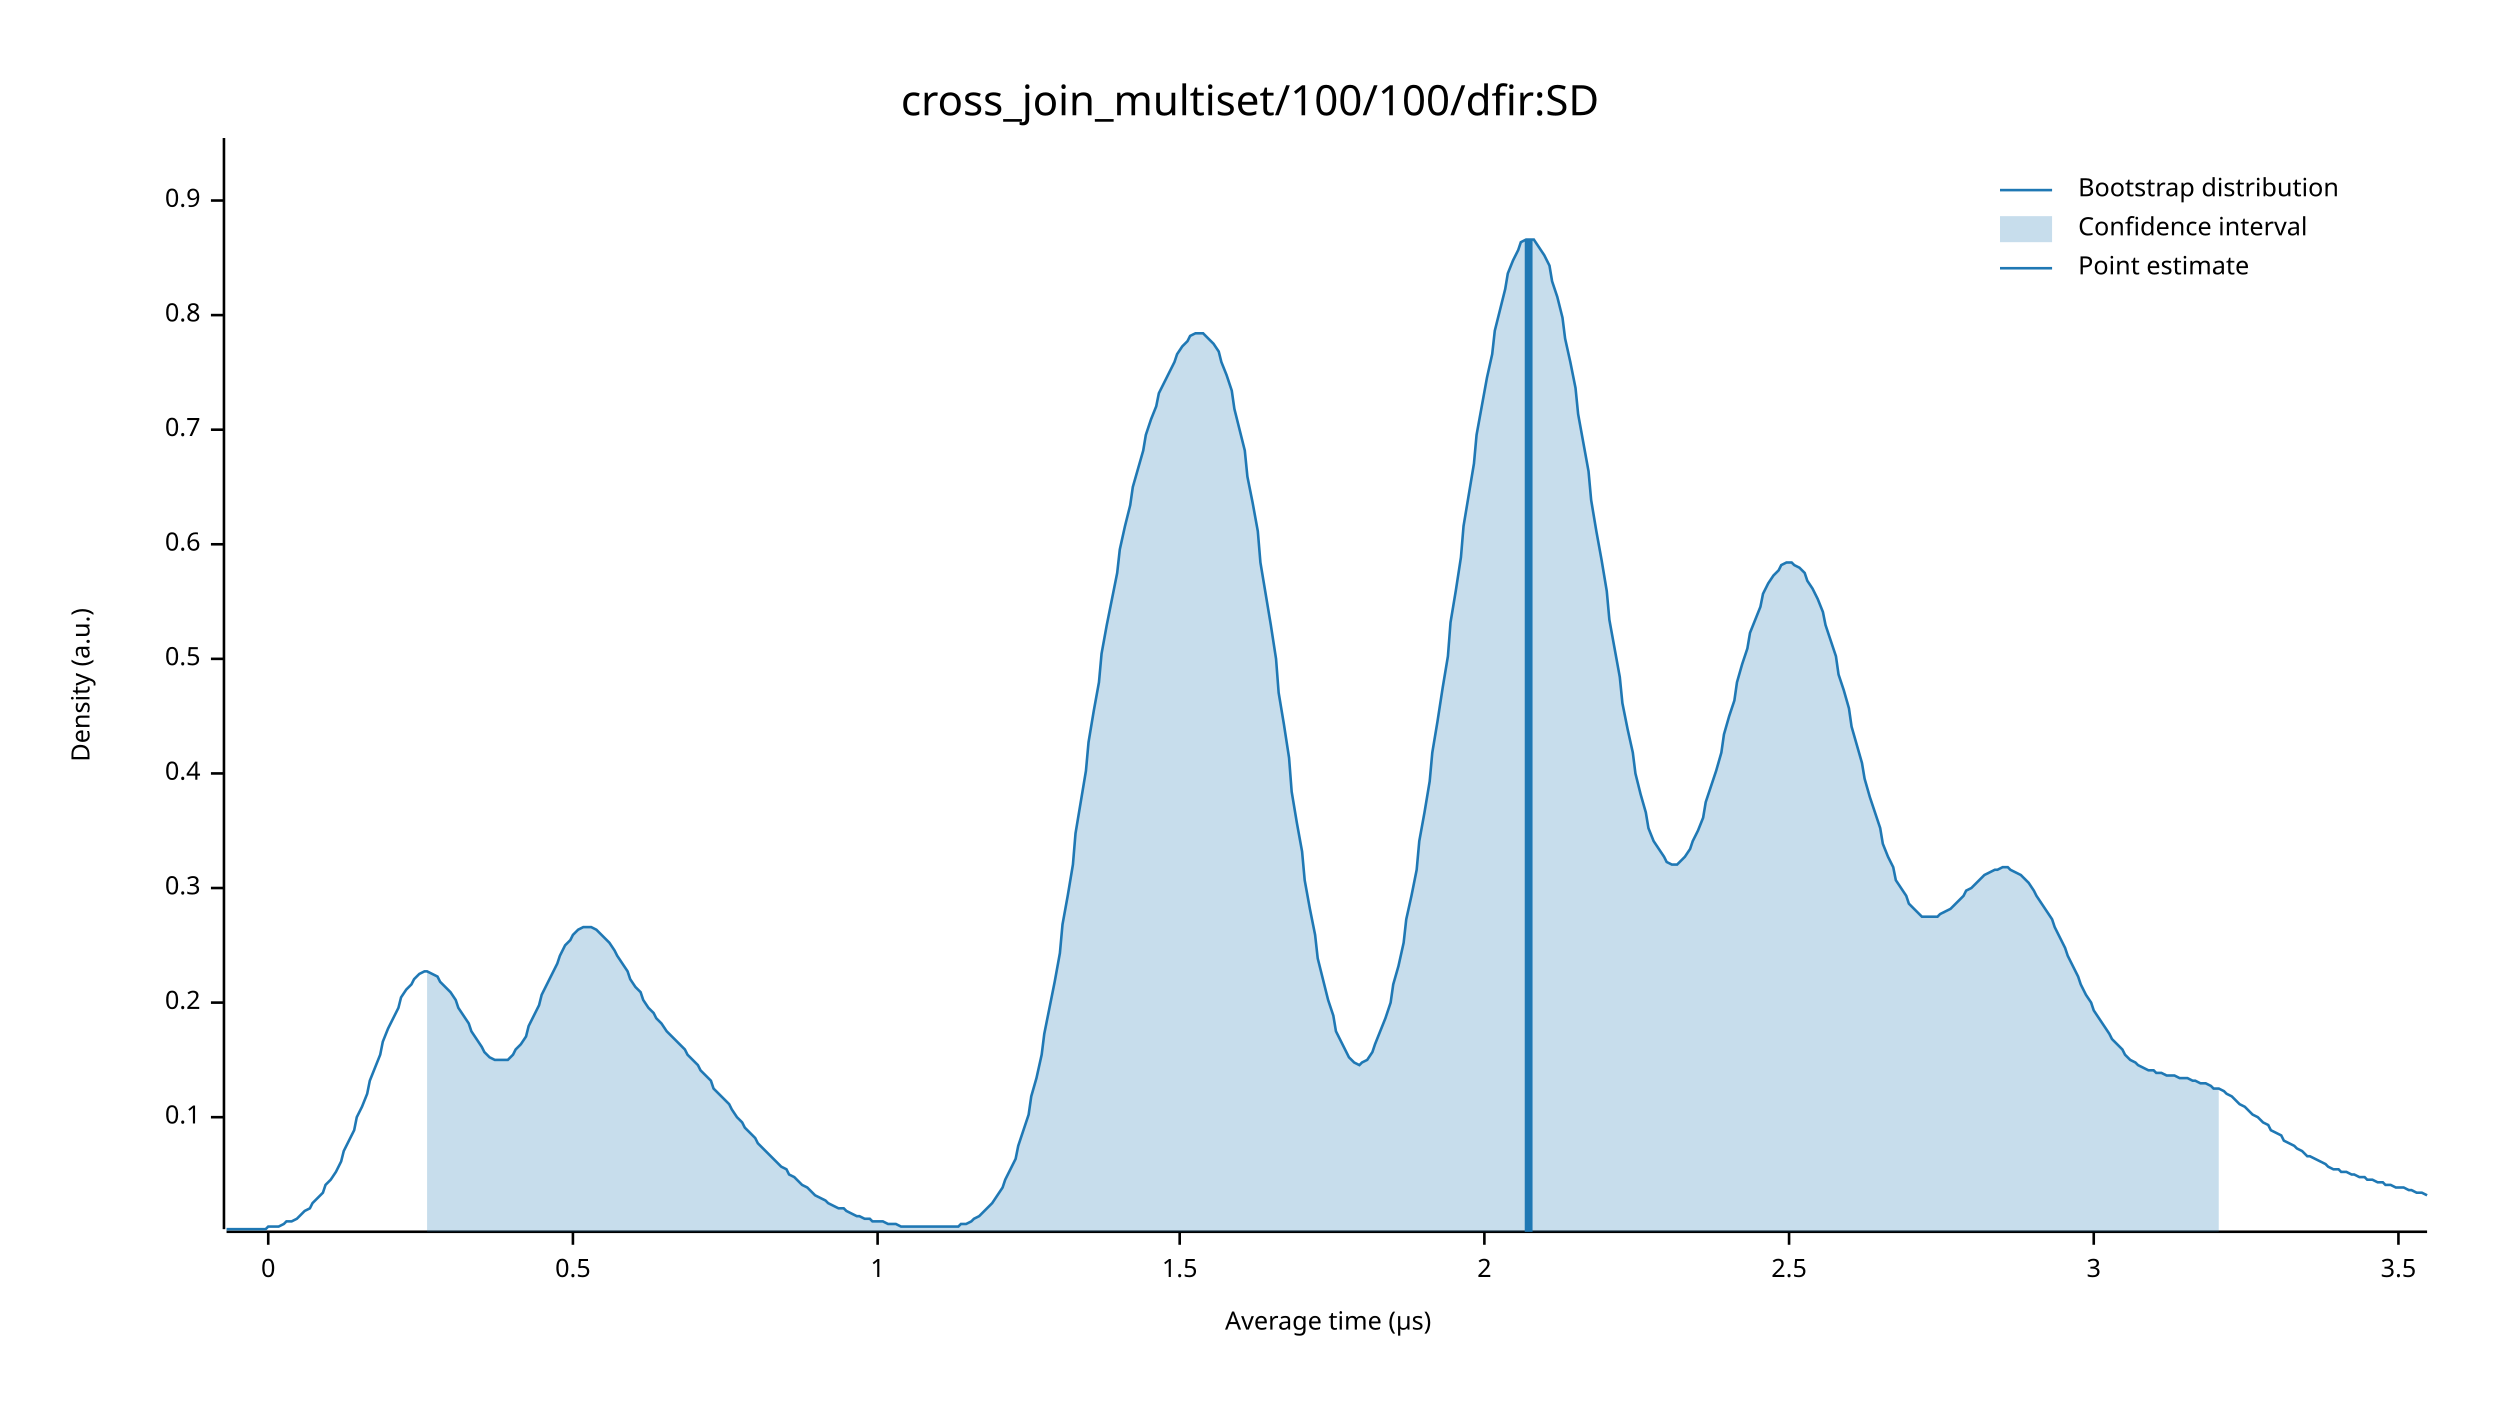
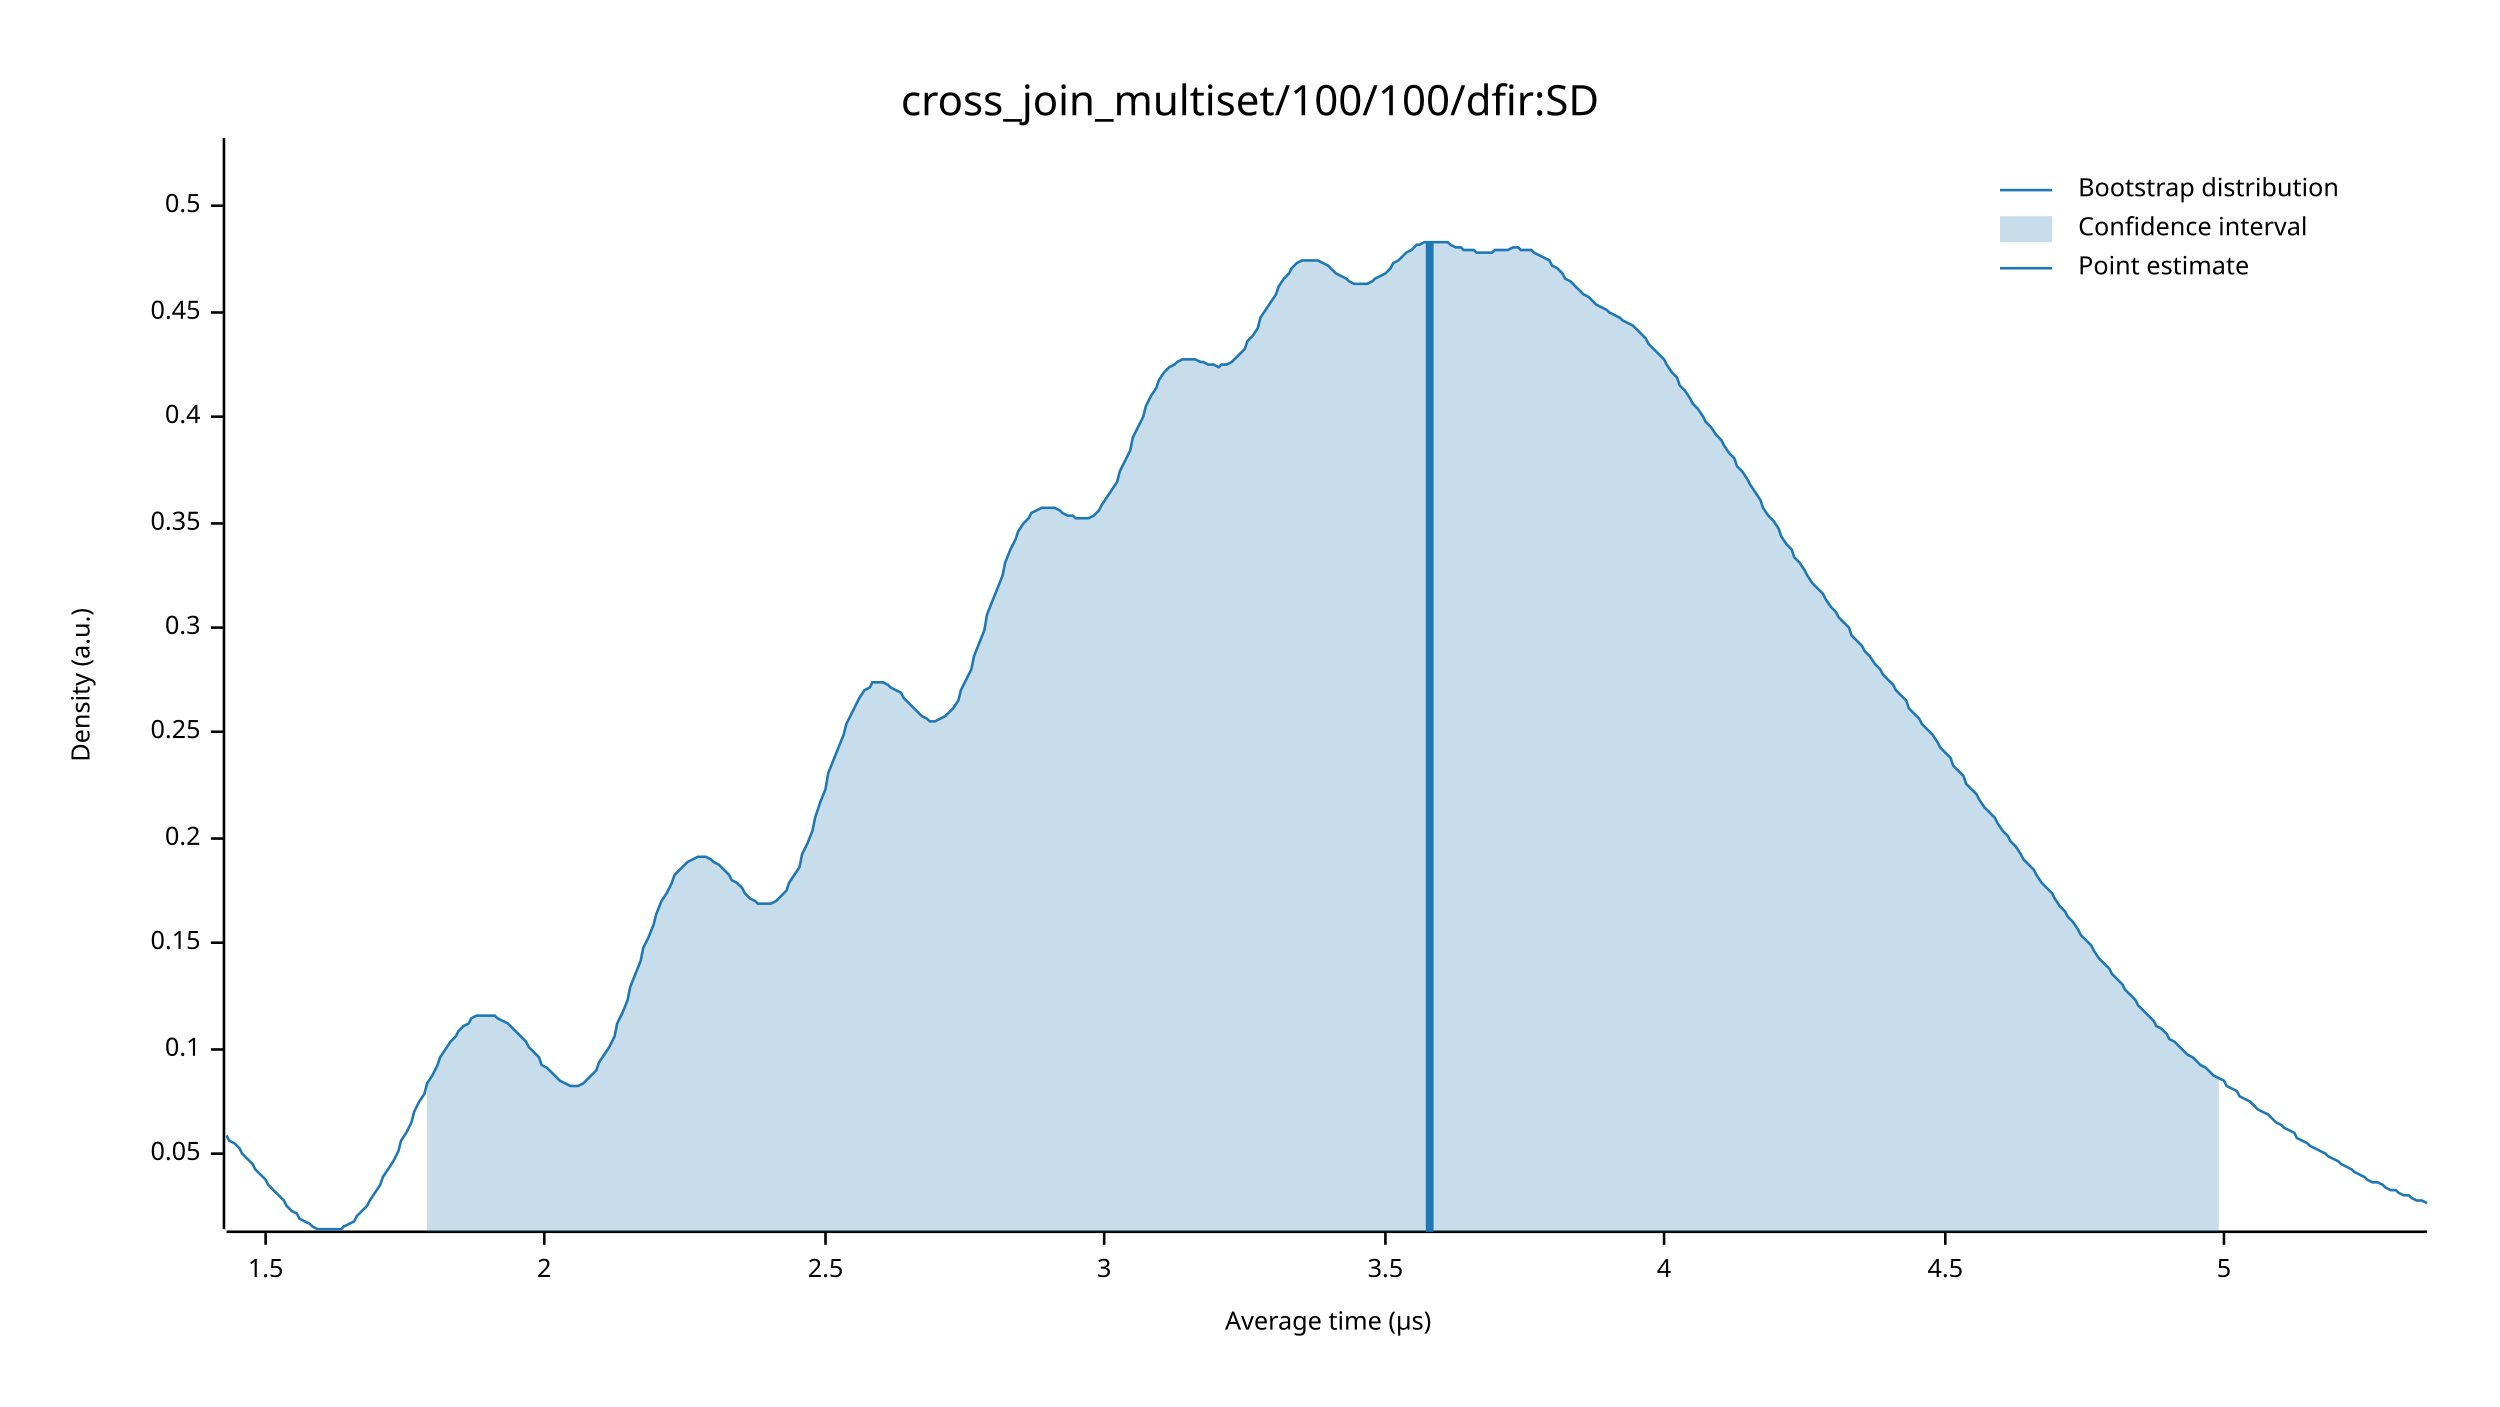
<svg xmlns="http://www.w3.org/2000/svg" width="960" height="540" viewBox="0 0 960 540">
  <text x="480" y="32" dy="0.76em" text-anchor="middle" font-family="sans-serif" font-size="16.129" opacity="1" fill="#000000">
cross_join_multiset/100/100/dfir:SD
</text>
  <text x="27" y="263" dy="0.76em" text-anchor="middle" font-family="sans-serif" font-size="9.677" opacity="1" fill="#000000" transform="rotate(270, 27, 263)">
Density (a.u.)
</text>
  <text x="510" y="513" dy="-0.5ex" text-anchor="middle" font-family="sans-serif" font-size="9.677" opacity="1" fill="#000000">
Average time (µs)
</text>
  <polyline fill="none" opacity="1" stroke="#000000" stroke-width="1" points="86,53 86,472 " />
-   <text x="77" y="429" dy="0.5ex" text-anchor="end" font-family="sans-serif" font-size="9.677" opacity="1" fill="#000000">
+   <text x="77" y="443" dy="0.5ex" text-anchor="end" font-family="sans-serif" font-size="9.677" opacity="1" fill="#000000">
+ 0.05
+ </text>
+   <polyline fill="none" opacity="1" stroke="#000000" stroke-width="1" points="81,443 86,443 " />
+   <text x="77" y="403" dy="0.5ex" text-anchor="end" font-family="sans-serif" font-size="9.677" opacity="1" fill="#000000">
0.1
</text>
-   <polyline fill="none" opacity="1" stroke="#000000" stroke-width="1" points="81,429 86,429 " />
-   <text x="77" y="385" dy="0.5ex" text-anchor="end" font-family="sans-serif" font-size="9.677" opacity="1" fill="#000000">
+   <polyline fill="none" opacity="1" stroke="#000000" stroke-width="1" points="81,403 86,403 " />
+   <text x="77" y="362" dy="0.5ex" text-anchor="end" font-family="sans-serif" font-size="9.677" opacity="1" fill="#000000">
+ 0.15
+ </text>
+   <polyline fill="none" opacity="1" stroke="#000000" stroke-width="1" points="81,362 86,362 " />
+   <text x="77" y="322" dy="0.5ex" text-anchor="end" font-family="sans-serif" font-size="9.677" opacity="1" fill="#000000">
0.2
</text>
-   <polyline fill="none" opacity="1" stroke="#000000" stroke-width="1" points="81,385 86,385 " />
-   <text x="77" y="341" dy="0.5ex" text-anchor="end" font-family="sans-serif" font-size="9.677" opacity="1" fill="#000000">
+   <polyline fill="none" opacity="1" stroke="#000000" stroke-width="1" points="81,322 86,322 " />
+   <text x="77" y="281" dy="0.5ex" text-anchor="end" font-family="sans-serif" font-size="9.677" opacity="1" fill="#000000">
+ 0.25
+ </text>
+   <polyline fill="none" opacity="1" stroke="#000000" stroke-width="1" points="81,281 86,281 " />
+   <text x="77" y="241" dy="0.5ex" text-anchor="end" font-family="sans-serif" font-size="9.677" opacity="1" fill="#000000">
0.3
</text>
-   <polyline fill="none" opacity="1" stroke="#000000" stroke-width="1" points="81,341 86,341 " />
-   <text x="77" y="297" dy="0.5ex" text-anchor="end" font-family="sans-serif" font-size="9.677" opacity="1" fill="#000000">
+   <polyline fill="none" opacity="1" stroke="#000000" stroke-width="1" points="81,241 86,241 " />
+   <text x="77" y="201" dy="0.5ex" text-anchor="end" font-family="sans-serif" font-size="9.677" opacity="1" fill="#000000">
+ 0.35
+ </text>
+   <polyline fill="none" opacity="1" stroke="#000000" stroke-width="1" points="81,201 86,201 " />
+   <text x="77" y="160" dy="0.5ex" text-anchor="end" font-family="sans-serif" font-size="9.677" opacity="1" fill="#000000">
0.4
</text>
-   <polyline fill="none" opacity="1" stroke="#000000" stroke-width="1" points="81,297 86,297 " />
-   <text x="77" y="253" dy="0.5ex" text-anchor="end" font-family="sans-serif" font-size="9.677" opacity="1" fill="#000000">
+   <polyline fill="none" opacity="1" stroke="#000000" stroke-width="1" points="81,160 86,160 " />
+   <text x="77" y="120" dy="0.5ex" text-anchor="end" font-family="sans-serif" font-size="9.677" opacity="1" fill="#000000">
+ 0.45
+ </text>
+   <polyline fill="none" opacity="1" stroke="#000000" stroke-width="1" points="81,120 86,120 " />
+   <text x="77" y="79" dy="0.5ex" text-anchor="end" font-family="sans-serif" font-size="9.677" opacity="1" fill="#000000">
0.5
</text>
-   <polyline fill="none" opacity="1" stroke="#000000" stroke-width="1" points="81,253 86,253 " />
-   <text x="77" y="209" dy="0.5ex" text-anchor="end" font-family="sans-serif" font-size="9.677" opacity="1" fill="#000000">
- 0.6
- </text>
-   <polyline fill="none" opacity="1" stroke="#000000" stroke-width="1" points="81,209 86,209 " />
-   <text x="77" y="165" dy="0.5ex" text-anchor="end" font-family="sans-serif" font-size="9.677" opacity="1" fill="#000000">
- 0.7
- </text>
-   <polyline fill="none" opacity="1" stroke="#000000" stroke-width="1" points="81,165 86,165 " />
-   <text x="77" y="121" dy="0.5ex" text-anchor="end" font-family="sans-serif" font-size="9.677" opacity="1" fill="#000000">
- 0.8
- </text>
-   <polyline fill="none" opacity="1" stroke="#000000" stroke-width="1" points="81,121 86,121 " />
-   <text x="77" y="77" dy="0.5ex" text-anchor="end" font-family="sans-serif" font-size="9.677" opacity="1" fill="#000000">
- 0.9
- </text>
-   <polyline fill="none" opacity="1" stroke="#000000" stroke-width="1" points="81,77 86,77 " />
+   <polyline fill="none" opacity="1" stroke="#000000" stroke-width="1" points="81,79 86,79 " />
  <polyline fill="none" opacity="1" stroke="#000000" stroke-width="1" points="87,473 932,473 " />
-   <text x="103" y="483" dy="0.76em" text-anchor="middle" font-family="sans-serif" font-size="9.677" opacity="1" fill="#000000">
- 0
- </text>
-   <polyline fill="none" opacity="1" stroke="#000000" stroke-width="1" points="103,473 103,478 " />
-   <text x="220" y="483" dy="0.76em" text-anchor="middle" font-family="sans-serif" font-size="9.677" opacity="1" fill="#000000">
- 0.5
- </text>
-   <polyline fill="none" opacity="1" stroke="#000000" stroke-width="1" points="220,473 220,478 " />
-   <text x="337" y="483" dy="0.76em" text-anchor="middle" font-family="sans-serif" font-size="9.677" opacity="1" fill="#000000">
- 1
- </text>
-   <polyline fill="none" opacity="1" stroke="#000000" stroke-width="1" points="337,473 337,478 " />
-   <text x="453" y="483" dy="0.76em" text-anchor="middle" font-family="sans-serif" font-size="9.677" opacity="1" fill="#000000">
+   <text x="102" y="483" dy="0.76em" text-anchor="middle" font-family="sans-serif" font-size="9.677" opacity="1" fill="#000000">
1.5
</text>
-   <polyline fill="none" opacity="1" stroke="#000000" stroke-width="1" points="453,473 453,478 " />
-   <text x="570" y="483" dy="0.76em" text-anchor="middle" font-family="sans-serif" font-size="9.677" opacity="1" fill="#000000">
+   <polyline fill="none" opacity="1" stroke="#000000" stroke-width="1" points="102,473 102,478 " />
+   <text x="209" y="483" dy="0.76em" text-anchor="middle" font-family="sans-serif" font-size="9.677" opacity="1" fill="#000000">
2
</text>
-   <polyline fill="none" opacity="1" stroke="#000000" stroke-width="1" points="570,473 570,478 " />
-   <text x="687" y="483" dy="0.76em" text-anchor="middle" font-family="sans-serif" font-size="9.677" opacity="1" fill="#000000">
+   <polyline fill="none" opacity="1" stroke="#000000" stroke-width="1" points="209,473 209,478 " />
+   <text x="317" y="483" dy="0.76em" text-anchor="middle" font-family="sans-serif" font-size="9.677" opacity="1" fill="#000000">
2.5
</text>
-   <polyline fill="none" opacity="1" stroke="#000000" stroke-width="1" points="687,473 687,478 " />
-   <text x="804" y="483" dy="0.76em" text-anchor="middle" font-family="sans-serif" font-size="9.677" opacity="1" fill="#000000">
+   <polyline fill="none" opacity="1" stroke="#000000" stroke-width="1" points="317,473 317,478 " />
+   <text x="424" y="483" dy="0.76em" text-anchor="middle" font-family="sans-serif" font-size="9.677" opacity="1" fill="#000000">
3
</text>
-   <polyline fill="none" opacity="1" stroke="#000000" stroke-width="1" points="804,473 804,478 " />
-   <text x="921" y="483" dy="0.76em" text-anchor="middle" font-family="sans-serif" font-size="9.677" opacity="1" fill="#000000">
+   <polyline fill="none" opacity="1" stroke="#000000" stroke-width="1" points="424,473 424,478 " />
+   <text x="532" y="483" dy="0.76em" text-anchor="middle" font-family="sans-serif" font-size="9.677" opacity="1" fill="#000000">
3.5
</text>
-   <polyline fill="none" opacity="1" stroke="#000000" stroke-width="1" points="921,473 921,478 " />
-   <polyline fill="none" opacity="1" stroke="#1F78B4" stroke-width="1" points="87,472 88,472 90,472 92,472 93,472 95,472 97,472 98,472 100,472 102,472 103,471 105,471 107,471 109,470 110,469 112,469 114,468 115,467 117,465 119,464 120,462 122,460 124,458 125,455 127,453 129,450 131,446 132,442 134,438 136,434 137,429 139,425 141,420 142,415 144,410 146,405 147,400 149,395 151,391 153,387 154,383 156,380 158,378 159,376 161,374 163,373 164,373 166,374 168,375 169,377 171,379 173,381 175,384 176,387 178,390 180,393 181,396 183,399 185,402 186,404 188,406 190,407 191,407 193,407 195,407 197,405 198,403 200,401 202,398 203,394 205,390 207,386 208,382 210,378 212,374 214,370 215,367 217,363 219,361 220,359 222,357 224,356 225,356 227,356 229,357 230,358 232,360 234,362 236,365 237,367 239,370 241,373 242,376 244,379 246,381 247,384 249,387 251,389 252,391 254,393 256,396 258,398 259,399 261,401 263,403 264,405 266,407 268,409 269,411 271,413 273,415 274,418 276,420 278,422 280,424 281,426 283,429 285,431 286,433 288,435 290,437 291,439 293,441 295,443 296,444 298,446 300,448 302,449 303,451 305,452 307,454 308,455 310,456 312,458 313,459 315,460 317,461 318,462 320,463 322,464 324,464 325,465 327,466 329,467 330,467 332,468 334,468 335,469 337,469 339,469 341,470 342,470 344,470 346,471 347,471 349,471 351,471 352,471 354,471 356,471 357,471 359,471 361,471 363,471 364,471 366,471 368,471 369,470 371,470 373,469 374,468 376,467 378,465 379,464 381,462 383,459 385,456 386,453 388,449 390,445 391,440 393,434 395,428 396,421 398,414 400,405 401,397 403,387 405,377 407,366 408,355 410,344 412,332 413,320 415,308 417,296 418,285 420,273 422,262 423,251 425,240 427,230 429,220 430,211 432,202 434,194 435,187 437,180 439,173 440,167 442,161 444,156 445,151 447,147 449,143 451,139 452,136 454,133 456,131 457,129 459,128 461,128 462,128 464,130 466,132 468,135 469,139 471,144 473,150 474,157 476,165 478,173 479,183 481,193 483,204 484,216 486,228 488,240 490,253 491,266 493,278 495,291 496,304 498,316 500,327 501,338 503,349 505,359 506,368 508,376 510,384 512,390 513,396 515,400 517,404 518,406 520,408 522,409 523,408 525,407 527,404 528,401 530,396 532,391 534,385 535,378 537,371 539,362 540,353 542,344 544,334 545,323 547,312 549,300 550,289 552,277 554,264 556,252 557,239 559,227 561,214 562,202 564,190 566,178 567,167 569,156 571,145 573,136 574,127 576,119 578,111 579,105 581,100 583,96 584,93 586,92 588,92 589,92 591,95 593,98 595,102 596,108 598,114 600,122 601,130 603,139 605,149 606,159 608,170 610,181 611,192 613,204 615,215 617,227 618,238 620,249 622,260 623,270 625,280 627,289 628,297 630,305 632,312 633,318 635,323 637,326 639,329 640,331 642,332 644,332 645,331 647,329 649,326 650,323 652,319 654,314 655,308 657,302 659,296 661,289 662,282 664,275 666,269 667,262 669,255 671,249 672,243 674,238 676,233 677,228 679,224 681,221 683,219 684,217 686,216 688,216 689,217 691,218 693,220 694,223 696,226 698,230 700,235 701,240 703,246 705,252 706,259 708,265 710,272 711,279 713,286 715,293 716,299 718,306 720,312 722,318 723,324 725,329 727,333 728,338 730,341 732,344 733,347 735,349 737,351 738,352 740,352 742,352 744,352 745,351 747,350 749,349 750,348 752,346 754,344 755,342 757,341 759,339 760,338 762,336 764,335 766,334 767,334 769,333 771,333 772,334 774,335 776,336 777,337 779,339 781,342 782,344 784,347 786,350 788,353 789,356 791,360 793,364 794,367 796,371 798,375 799,378 801,382 803,385 804,388 806,391 808,394 810,397 811,399 813,401 815,403 816,405 818,407 820,408 821,409 823,410 825,411 827,411 828,412 830,412 832,413 833,413 835,413 837,414 838,414 840,414 842,415 843,415 845,416 847,416 849,417 850,418 852,418 854,419 855,420 857,421 859,423 860,424 862,425 864,427 865,428 867,429 869,431 871,432 872,434 874,435 876,436 877,438 879,439 881,440 882,441 884,442 886,444 887,444 889,445 891,446 893,447 894,448 896,449 898,449 899,450 901,450 903,451 904,451 906,452 908,452 909,453 911,453 913,454 915,454 916,455 918,455 920,456 921,456 923,456 925,457 926,457 928,458 930,458 932,459 " />
-   <polygon opacity="0.25" fill="#1F78B4" points="164,373 166,374 168,375 169,377 171,379 173,381 175,384 176,387 178,390 180,393 181,396 183,399 185,402 186,404 188,406 190,407 191,407 193,407 195,407 197,405 198,403 200,401 202,398 203,394 205,390 207,386 208,382 210,378 212,374 214,370 215,367 217,363 219,361 220,359 222,357 224,356 225,356 227,356 229,357 230,358 232,360 234,362 236,365 237,367 239,370 241,373 242,376 244,379 246,381 247,384 249,387 251,389 252,391 254,393 256,396 258,398 259,399 261,401 263,403 264,405 266,407 268,409 269,411 271,413 273,415 274,418 276,420 278,422 280,424 281,426 283,429 285,431 286,433 288,435 290,437 291,439 293,441 295,443 296,444 298,446 300,448 302,449 303,451 305,452 307,454 308,455 310,456 312,458 313,459 315,460 317,461 318,462 320,463 322,464 324,464 325,465 327,466 329,467 330,467 332,468 334,468 335,469 337,469 339,469 341,470 342,470 344,470 346,471 347,471 349,471 351,471 352,471 354,471 356,471 357,471 359,471 361,471 363,471 364,471 366,471 368,471 369,470 371,470 373,469 374,468 376,467 378,465 379,464 381,462 383,459 385,456 386,453 388,449 390,445 391,440 393,434 395,428 396,421 398,414 400,405 401,397 403,387 405,377 407,366 408,355 410,344 412,332 413,320 415,308 417,296 418,285 420,273 422,262 423,251 425,240 427,230 429,220 430,211 432,202 434,194 435,187 437,180 439,173 440,167 442,161 444,156 445,151 447,147 449,143 451,139 452,136 454,133 456,131 457,129 459,128 461,128 462,128 464,130 466,132 468,135 469,139 471,144 473,150 474,157 476,165 478,173 479,183 481,193 483,204 484,216 486,228 488,240 490,253 491,266 493,278 495,291 496,304 498,316 500,327 501,338 503,349 505,359 506,368 508,376 510,384 512,390 513,396 515,400 517,404 518,406 520,408 522,409 523,408 525,407 527,404 528,401 530,396 532,391 534,385 535,378 537,371 539,362 540,353 542,344 544,334 545,323 547,312 549,300 550,289 552,277 554,264 556,252 557,239 559,227 561,214 562,202 564,190 566,178 567,167 569,156 571,145 573,136 574,127 576,119 578,111 579,105 581,100 583,96 584,93 586,92 588,92 589,92 591,95 593,98 595,102 596,108 598,114 600,122 601,130 603,139 605,149 606,159 608,170 610,181 611,192 613,204 615,215 617,227 618,238 620,249 622,260 623,270 625,280 627,289 628,297 630,305 632,312 633,318 635,323 637,326 639,329 640,331 642,332 644,332 645,331 647,329 649,326 650,323 652,319 654,314 655,308 657,302 659,296 661,289 662,282 664,275 666,269 667,262 669,255 671,249 672,243 674,238 676,233 677,228 679,224 681,221 683,219 684,217 686,216 688,216 689,217 691,218 693,220 694,223 696,226 698,230 700,235 701,240 703,246 705,252 706,259 708,265 710,272 711,279 713,286 715,293 716,299 718,306 720,312 722,318 723,324 725,329 727,333 728,338 730,341 732,344 733,347 735,349 737,351 738,352 740,352 742,352 744,352 745,351 747,350 749,349 750,348 752,346 754,344 755,342 757,341 759,339 760,338 762,336 764,335 766,334 767,334 769,333 771,333 772,334 774,335 776,336 777,337 779,339 781,342 782,344 784,347 786,350 788,353 789,356 791,360 793,364 794,367 796,371 798,375 799,378 801,382 803,385 804,388 806,391 808,394 810,397 811,399 813,401 815,403 816,405 818,407 820,408 821,409 823,410 825,411 827,411 828,412 830,412 832,413 833,413 835,413 837,414 838,414 840,414 842,415 843,415 845,416 847,416 849,417 850,418 852,418 852,473 164,473 " />
-   <polyline fill="none" opacity="1" stroke="#1F78B4" stroke-width="3" points="587,473 587,92 " />
+   <polyline fill="none" opacity="1" stroke="#000000" stroke-width="1" points="532,473 532,478 " />
+   <text x="639" y="483" dy="0.76em" text-anchor="middle" font-family="sans-serif" font-size="9.677" opacity="1" fill="#000000">
+ 4
+ </text>
+   <polyline fill="none" opacity="1" stroke="#000000" stroke-width="1" points="639,473 639,478 " />
+   <text x="747" y="483" dy="0.76em" text-anchor="middle" font-family="sans-serif" font-size="9.677" opacity="1" fill="#000000">
+ 4.5
+ </text>
+   <polyline fill="none" opacity="1" stroke="#000000" stroke-width="1" points="747,473 747,478 " />
+   <text x="854" y="483" dy="0.76em" text-anchor="middle" font-family="sans-serif" font-size="9.677" opacity="1" fill="#000000">
+ 5
+ </text>
+   <polyline fill="none" opacity="1" stroke="#000000" stroke-width="1" points="854,473 854,478 " />
+   <polyline fill="none" opacity="1" stroke="#1F78B4" stroke-width="1" points="87,436 88,438 90,439 92,441 93,443 95,445 97,447 98,449 100,451 102,453 103,455 105,457 107,459 109,461 110,463 112,465 114,466 115,468 117,469 119,470 120,471 122,472 124,472 125,472 127,472 129,472 131,472 132,471 134,470 136,469 137,467 139,465 141,463 142,461 144,458 146,455 147,452 149,449 151,446 153,442 154,438 156,435 158,431 159,427 161,423 163,420 164,416 166,413 168,409 169,406 171,403 173,400 175,398 176,396 178,394 180,393 181,391 183,390 185,390 186,390 188,390 190,390 191,391 193,392 195,393 197,395 198,396 200,398 202,400 203,402 205,404 207,406 208,409 210,410 212,412 214,414 215,415 217,416 219,417 220,417 222,417 224,416 225,415 227,413 229,411 230,408 232,405 234,402 236,398 237,393 239,389 241,384 242,379 244,374 246,369 247,364 249,360 251,355 252,351 254,346 256,343 258,339 259,336 261,334 263,332 264,331 266,330 268,329 269,329 271,329 273,330 274,331 276,332 278,334 280,336 281,338 283,339 285,341 286,343 288,345 290,346 291,347 293,347 295,347 296,347 298,346 300,344 302,342 303,339 305,336 307,333 308,328 310,324 312,319 313,314 315,308 317,303 318,297 320,292 322,287 324,282 325,278 327,274 329,270 330,268 332,265 334,264 335,262 337,262 339,262 341,263 342,264 344,265 346,266 347,268 349,270 351,272 352,273 354,275 356,276 357,277 359,277 361,276 363,275 364,274 366,272 368,269 369,265 371,261 373,257 374,252 376,247 378,242 379,236 381,231 383,226 385,221 386,216 388,211 390,207 391,204 393,201 395,199 396,197 398,196 400,195 401,195 403,195 405,195 407,196 408,197 410,198 412,198 413,199 415,199 417,199 418,199 420,198 422,196 423,194 425,191 427,188 429,185 430,181 432,177 434,173 435,168 437,164 439,160 440,156 442,152 444,149 445,146 447,143 449,141 451,140 452,139 454,138 456,138 457,138 459,138 461,139 462,139 464,140 466,140 468,141 469,140 471,140 473,139 474,138 476,136 478,134 479,131 481,129 483,126 484,122 486,119 488,116 490,113 491,110 493,107 495,105 496,103 498,101 500,100 501,100 503,100 505,100 506,100 508,101 510,102 512,104 513,105 515,106 517,107 518,108 520,109 522,109 523,109 525,109 527,108 528,107 530,106 532,105 534,103 535,101 537,100 539,98 540,97 542,96 544,94 545,94 547,93 549,93 550,93 552,93 554,93 556,93 557,94 559,95 561,95 562,96 564,96 566,96 567,97 569,97 571,97 573,97 574,96 576,96 578,96 579,96 581,95 583,95 584,96 586,96 588,96 589,97 591,98 593,99 595,100 596,102 598,103 600,105 601,107 603,108 605,110 606,111 608,113 610,114 611,115 613,117 615,118 617,119 618,120 620,121 622,122 623,123 625,124 627,125 628,126 630,128 632,130 633,132 635,134 637,136 639,138 640,140 642,143 644,145 645,148 647,150 649,153 650,155 652,157 654,160 655,162 657,164 659,167 661,169 662,171 664,174 666,176 667,179 669,181 671,184 672,186 674,189 676,192 677,195 679,198 681,200 683,203 684,206 686,209 688,211 689,214 691,216 693,219 694,221 696,224 698,226 700,228 701,230 703,233 705,235 706,237 708,239 710,241 711,244 713,246 715,248 716,250 718,252 720,255 722,257 723,259 725,261 727,263 728,265 730,267 732,269 733,272 735,274 737,276 738,278 740,280 742,282 744,285 745,287 747,289 749,291 750,294 752,296 754,298 755,301 757,303 759,305 760,307 762,310 764,312 766,314 767,316 769,319 771,321 772,323 774,325 776,328 777,330 779,332 781,334 782,336 784,339 786,341 788,343 789,345 791,348 793,350 794,352 796,354 798,357 799,359 801,361 803,363 804,365 806,368 808,370 810,372 811,374 813,376 815,378 816,380 818,382 820,384 821,386 823,388 825,390 827,392 828,394 830,395 832,397 833,399 835,400 837,402 838,403 840,405 842,406 843,407 845,409 847,410 849,412 850,413 852,414 854,415 855,417 857,418 859,419 860,421 862,422 864,423 865,424 867,426 869,427 871,428 872,429 874,431 876,432 877,433 879,434 881,435 882,437 884,438 886,439 887,440 889,441 891,442 893,443 894,444 896,445 898,446 899,447 901,448 903,449 904,450 906,451 908,452 909,453 911,454 913,454 915,455 916,456 918,457 920,457 921,458 923,459 925,459 926,460 928,461 930,461 932,462 " />
+   <polygon opacity="0.25" fill="#1F78B4" points="164,416 166,413 168,409 169,406 171,403 173,400 175,398 176,396 178,394 180,393 181,391 183,390 185,390 186,390 188,390 190,390 191,391 193,392 195,393 197,395 198,396 200,398 202,400 203,402 205,404 207,406 208,409 210,410 212,412 214,414 215,415 217,416 219,417 220,417 222,417 224,416 225,415 227,413 229,411 230,408 232,405 234,402 236,398 237,393 239,389 241,384 242,379 244,374 246,369 247,364 249,360 251,355 252,351 254,346 256,343 258,339 259,336 261,334 263,332 264,331 266,330 268,329 269,329 271,329 273,330 274,331 276,332 278,334 280,336 281,338 283,339 285,341 286,343 288,345 290,346 291,347 293,347 295,347 296,347 298,346 300,344 302,342 303,339 305,336 307,333 308,328 310,324 312,319 313,314 315,308 317,303 318,297 320,292 322,287 324,282 325,278 327,274 329,270 330,268 332,265 334,264 335,262 337,262 339,262 341,263 342,264 344,265 346,266 347,268 349,270 351,272 352,273 354,275 356,276 357,277 359,277 361,276 363,275 364,274 366,272 368,269 369,265 371,261 373,257 374,252 376,247 378,242 379,236 381,231 383,226 385,221 386,216 388,211 390,207 391,204 393,201 395,199 396,197 398,196 400,195 401,195 403,195 405,195 407,196 408,197 410,198 412,198 413,199 415,199 417,199 418,199 420,198 422,196 423,194 425,191 427,188 429,185 430,181 432,177 434,173 435,168 437,164 439,160 440,156 442,152 444,149 445,146 447,143 449,141 451,140 452,139 454,138 456,138 457,138 459,138 461,139 462,139 464,140 466,140 468,141 469,140 471,140 473,139 474,138 476,136 478,134 479,131 481,129 483,126 484,122 486,119 488,116 490,113 491,110 493,107 495,105 496,103 498,101 500,100 501,100 503,100 505,100 506,100 508,101 510,102 512,104 513,105 515,106 517,107 518,108 520,109 522,109 523,109 525,109 527,108 528,107 530,106 532,105 534,103 535,101 537,100 539,98 540,97 542,96 544,94 545,94 547,93 549,93 550,93 552,93 554,93 556,93 557,94 559,95 561,95 562,96 564,96 566,96 567,97 569,97 571,97 573,97 574,96 576,96 578,96 579,96 581,95 583,95 584,96 586,96 588,96 589,97 591,98 593,99 595,100 596,102 598,103 600,105 601,107 603,108 605,110 606,111 608,113 610,114 611,115 613,117 615,118 617,119 618,120 620,121 622,122 623,123 625,124 627,125 628,126 630,128 632,130 633,132 635,134 637,136 639,138 640,140 642,143 644,145 645,148 647,150 649,153 650,155 652,157 654,160 655,162 657,164 659,167 661,169 662,171 664,174 666,176 667,179 669,181 671,184 672,186 674,189 676,192 677,195 679,198 681,200 683,203 684,206 686,209 688,211 689,214 691,216 693,219 694,221 696,224 698,226 700,228 701,230 703,233 705,235 706,237 708,239 710,241 711,244 713,246 715,248 716,250 718,252 720,255 722,257 723,259 725,261 727,263 728,265 730,267 732,269 733,272 735,274 737,276 738,278 740,280 742,282 744,285 745,287 747,289 749,291 750,294 752,296 754,298 755,301 757,303 759,305 760,307 762,310 764,312 766,314 767,316 769,319 771,321 772,323 774,325 776,328 777,330 779,332 781,334 782,336 784,339 786,341 788,343 789,345 791,348 793,350 794,352 796,354 798,357 799,359 801,361 803,363 804,365 806,368 808,370 810,372 811,374 813,376 815,378 816,380 818,382 820,384 821,386 823,388 825,390 827,392 828,394 830,395 832,397 833,399 835,400 837,402 838,403 840,405 842,406 843,407 845,409 847,410 849,412 850,413 852,414 852,473 164,473 " />
+   <polyline fill="none" opacity="1" stroke="#1F78B4" stroke-width="3" points="549,473 549,93 " />
  <text x="798" y="68" dy="0.76em" text-anchor="start" font-family="sans-serif" font-size="9.677" opacity="1" fill="#000000">
Bootstrap distribution
</text>
  <text x="798" y="83" dy="0.76em" text-anchor="start" font-family="sans-serif" font-size="9.677" opacity="1" fill="#000000">
Confidence interval
</text>
  <text x="798" y="98" dy="0.76em" text-anchor="start" font-family="sans-serif" font-size="9.677" opacity="1" fill="#000000">
Point estimate
</text>
  <polyline fill="none" opacity="1" stroke="#1F78B4" stroke-width="1" points="768,73 788,73 " />
  <rect x="768" y="83" width="20" height="10" opacity="0.25" fill="#1F78B4" stroke="none" />
  <polyline fill="none" opacity="1" stroke="#1F78B4" stroke-width="1" points="768,103 788,103 " />
</svg>
